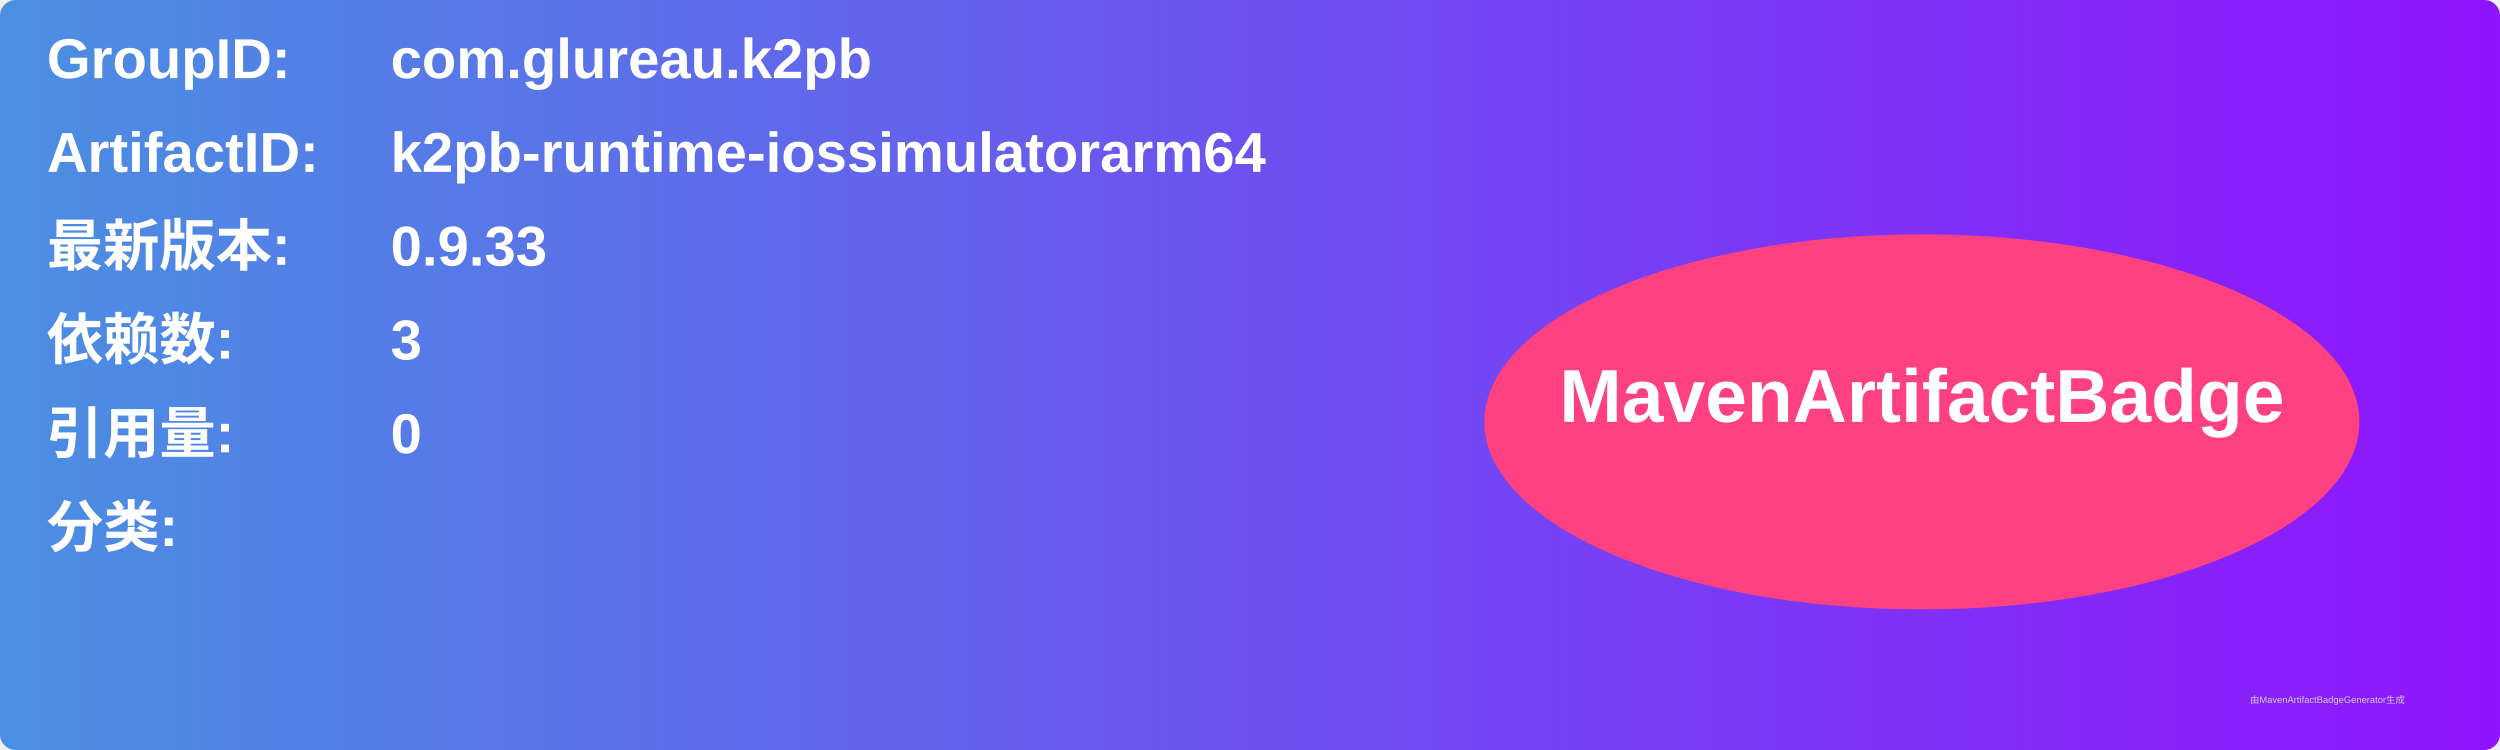
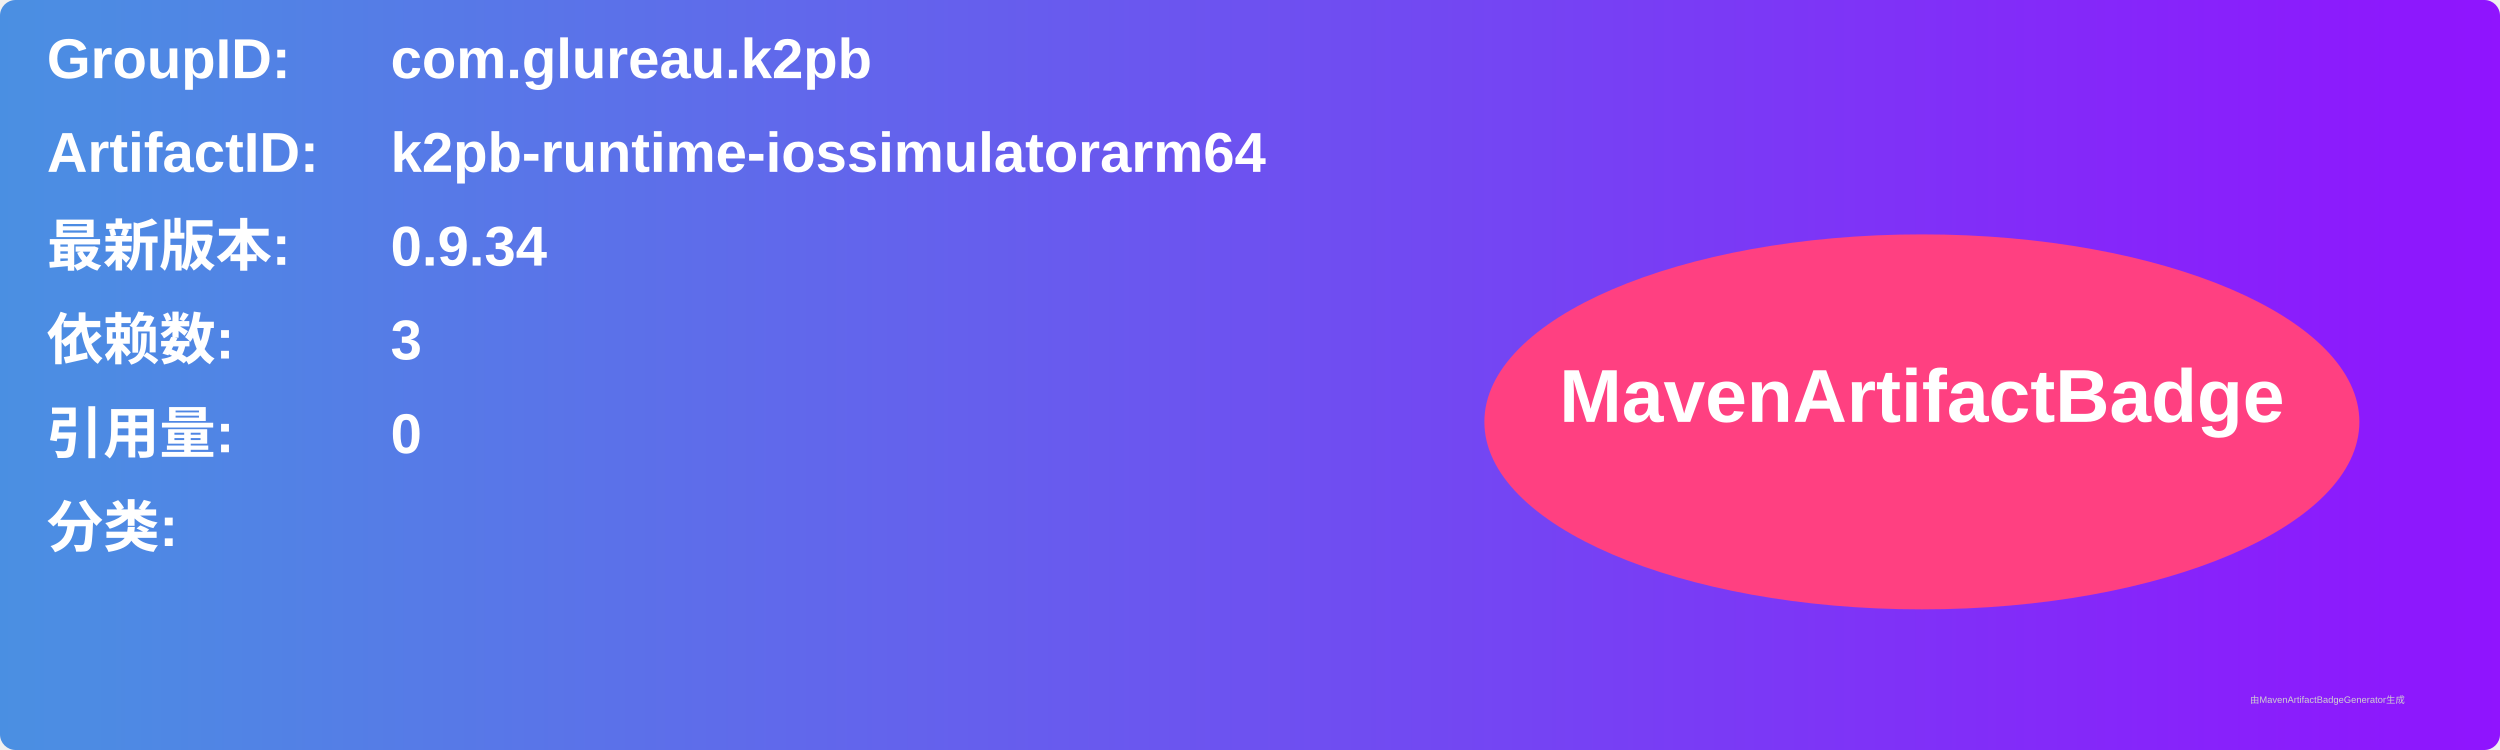
<svg xmlns="http://www.w3.org/2000/svg" width="800" height="240" viewBox="0 0 800 240">
  <linearGradient id="grad" x1="0%" y1="0%" x2="100%" y2="0%">
    <stop offset="0%" stop-color="#4a90e2" />
    <stop offset="100%" stop-color="#9013fe" />
  </linearGradient>
  <rect width="100%" height="100%" rx="5" ry="5" fill="url(#grad)" />
  <g transform="translate(15, 15)">
    <text x="0" y="10" font-family="Arial" font-size="18" fill="white" font-weight="bold" width="260">GroupID:</text>
    <text x="110" y="10" font-family="Arial" font-size="18" fill="white" font-weight="bold" width="460">com.glureau.k2pb</text>
    <text x="0" y="40" font-family="Arial" font-size="18" fill="white" font-weight="bold" width="260">ArtifactID:</text>
    <text x="110" y="40" font-family="Arial" font-size="18" fill="white" font-weight="bold" width="460">k2pb-runtime-iossimulatorarm64</text>
    <text x="0" y="70" font-family="Arial" font-size="18" fill="white" font-weight="bold">最新版本:</text>
    <text x="110" y="70" font-family="Arial" font-size="18" fill="white" font-weight="bold">
-       <tspan font-weight="bold">0.9.33</tspan>
+       <tspan font-weight="bold">0.9.34</tspan>
    </text>
    <text x="0" y="100" font-family="Arial" font-size="18" fill="white" font-weight="bold">依赖数: </text>
    <text x="110" y="100" font-family="Arial" font-size="18" fill="white">
      <tspan font-weight="bold">3</tspan>
    </text>
    <text x="0" y="130" font-family="Arial" font-size="18" fill="white" font-weight="bold">引用量: </text>
    <text x="110" y="130" font-family="Arial" font-size="18" fill="white">
      <tspan font-weight="bold">0</tspan>
    </text>
    <text x="0" y="160" font-family="Arial" font-size="18" fill="white" font-weight="bold">分类:</text>
    <text x="10" y="190" font-family="Arial" font-size="10" fill="white">
      <tspan font-weight="bold" />
    </text>
    <ellipse cx="600" cy="120" rx="140" ry="60" fill="#ff4081" />
    <text x="600" y="120" text-anchor="middle" font-family="Arial" font-size="24" fill="white" font-weight="bold">MavenArtifactBadge</text>
  </g>
  <text x="720" y="225" font-family="Arial" font-size="3" fill="#d0d0d0">由MavenArtifactBadgeGenerator生成</text>
</svg>
